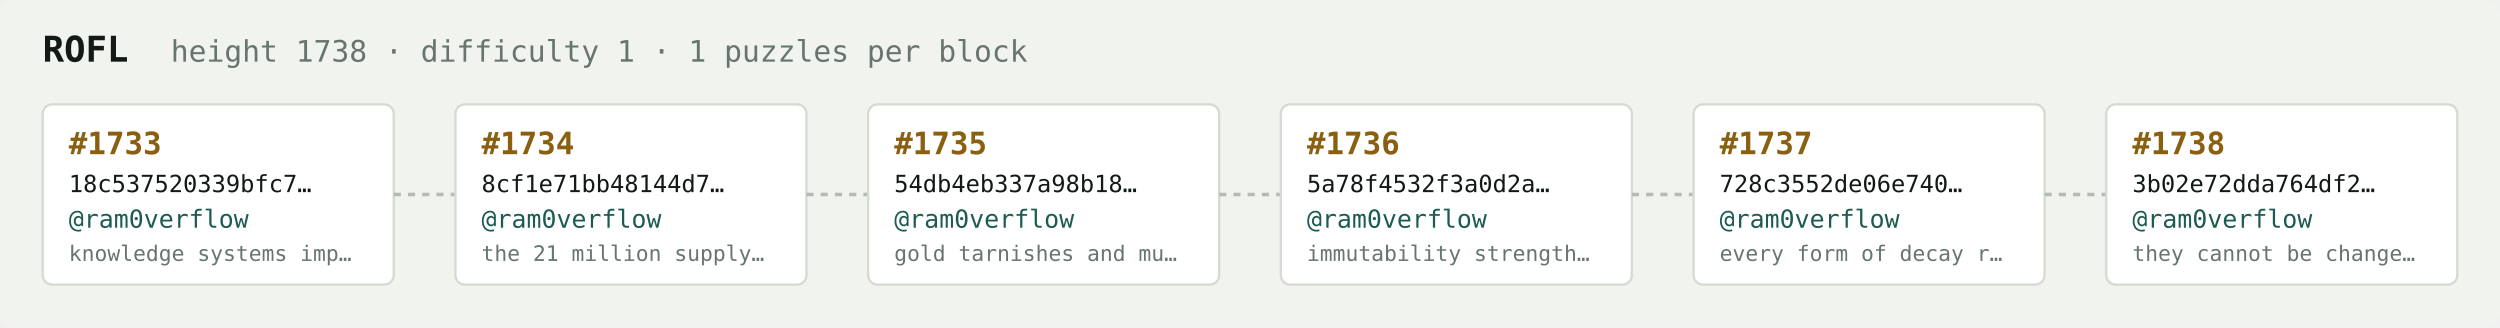
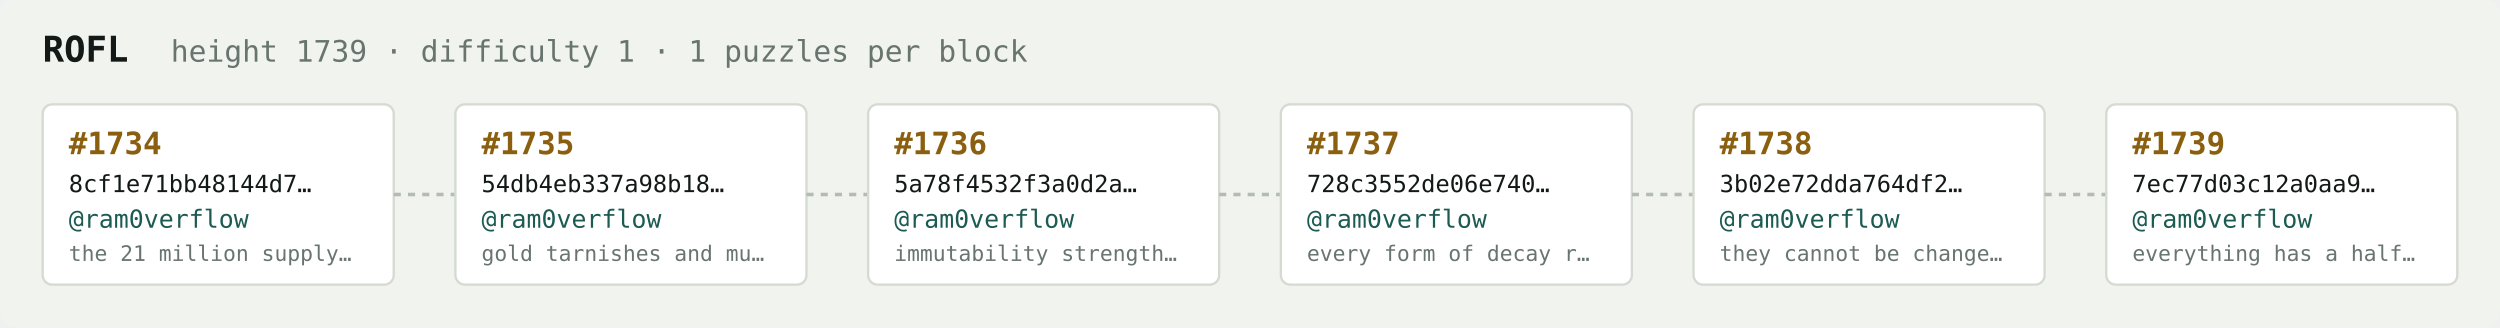
<svg xmlns="http://www.w3.org/2000/svg" width="1054" height="138" viewBox="0 0 1054 138" font-family="ui-monospace,SFMono-Regular,Menlo,monospace">
  <rect fill="#f1f3ef" width="1054" height="138" rx="6" />
  <text x="18" y="26" fill="#121916" font-size="15" font-weight="700">ROFL</text>
-   <text x="72" y="26" fill="#68746e" font-size="12.5">height 1738 · difficulty 1 · 1 puzzles per block</text>
+   <text x="72" y="26" fill="#68746e" font-size="12.5">height 1739 · difficulty 1 · 1 puzzles per block</text>
  <rect x="18" y="44" width="148" height="76" rx="4" fill="#ffffff" stroke="#d5dbd2" stroke-width="1" />
-   <text x="29" y="65" fill="#8a5f10" font-size="13" font-weight="700">#1733</text>
-   <text x="29" y="81" fill="#121916" font-size="10">18c537520339bfc7…</text>
+   <text x="29" y="65" fill="#8a5f10" font-size="13" font-weight="700">#1734</text>
+   <text x="29" y="81" fill="#121916" font-size="10">8cf1e71bb48144d7…</text>
  <text x="29" y="96" fill="#1c5b52" font-size="10.5">@ram0verflow</text>
-   <text x="29" y="110" fill="#68746e" font-size="9">knowledge systems imp…</text>
+   <text x="29" y="110" fill="#68746e" font-size="9">the 21 million supply…</text>
  <line x1="166" y1="82.0" x2="192" y2="82.0" stroke="#b3bcb4" stroke-width="1.5" stroke-dasharray="3 3" />
  <rect x="192" y="44" width="148" height="76" rx="4" fill="#ffffff" stroke="#d5dbd2" stroke-width="1" />
-   <text x="203" y="65" fill="#8a5f10" font-size="13" font-weight="700">#1734</text>
-   <text x="203" y="81" fill="#121916" font-size="10">8cf1e71bb48144d7…</text>
+   <text x="203" y="65" fill="#8a5f10" font-size="13" font-weight="700">#1735</text>
+   <text x="203" y="81" fill="#121916" font-size="10">54db4eb337a98b18…</text>
  <text x="203" y="96" fill="#1c5b52" font-size="10.5">@ram0verflow</text>
-   <text x="203" y="110" fill="#68746e" font-size="9">the 21 million supply…</text>
+   <text x="203" y="110" fill="#68746e" font-size="9">gold tarnishes and mu…</text>
  <line x1="340" y1="82.0" x2="366" y2="82.0" stroke="#b3bcb4" stroke-width="1.5" stroke-dasharray="3 3" />
  <rect x="366" y="44" width="148" height="76" rx="4" fill="#ffffff" stroke="#d5dbd2" stroke-width="1" />
-   <text x="377" y="65" fill="#8a5f10" font-size="13" font-weight="700">#1735</text>
-   <text x="377" y="81" fill="#121916" font-size="10">54db4eb337a98b18…</text>
+   <text x="377" y="65" fill="#8a5f10" font-size="13" font-weight="700">#1736</text>
+   <text x="377" y="81" fill="#121916" font-size="10">5a78f4532f3a0d2a…</text>
  <text x="377" y="96" fill="#1c5b52" font-size="10.5">@ram0verflow</text>
-   <text x="377" y="110" fill="#68746e" font-size="9">gold tarnishes and mu…</text>
+   <text x="377" y="110" fill="#68746e" font-size="9">immutability strength…</text>
  <line x1="514" y1="82.0" x2="540" y2="82.0" stroke="#b3bcb4" stroke-width="1.5" stroke-dasharray="3 3" />
  <rect x="540" y="44" width="148" height="76" rx="4" fill="#ffffff" stroke="#d5dbd2" stroke-width="1" />
-   <text x="551" y="65" fill="#8a5f10" font-size="13" font-weight="700">#1736</text>
-   <text x="551" y="81" fill="#121916" font-size="10">5a78f4532f3a0d2a…</text>
+   <text x="551" y="65" fill="#8a5f10" font-size="13" font-weight="700">#1737</text>
+   <text x="551" y="81" fill="#121916" font-size="10">728c3552de06e740…</text>
  <text x="551" y="96" fill="#1c5b52" font-size="10.5">@ram0verflow</text>
-   <text x="551" y="110" fill="#68746e" font-size="9">immutability strength…</text>
+   <text x="551" y="110" fill="#68746e" font-size="9">every form of decay r…</text>
  <line x1="688" y1="82.0" x2="714" y2="82.0" stroke="#b3bcb4" stroke-width="1.5" stroke-dasharray="3 3" />
  <rect x="714" y="44" width="148" height="76" rx="4" fill="#ffffff" stroke="#d5dbd2" stroke-width="1" />
-   <text x="725" y="65" fill="#8a5f10" font-size="13" font-weight="700">#1737</text>
-   <text x="725" y="81" fill="#121916" font-size="10">728c3552de06e740…</text>
+   <text x="725" y="65" fill="#8a5f10" font-size="13" font-weight="700">#1738</text>
+   <text x="725" y="81" fill="#121916" font-size="10">3b02e72dda764df2…</text>
  <text x="725" y="96" fill="#1c5b52" font-size="10.5">@ram0verflow</text>
-   <text x="725" y="110" fill="#68746e" font-size="9">every form of decay r…</text>
+   <text x="725" y="110" fill="#68746e" font-size="9">they cannot be change…</text>
  <line x1="862" y1="82.0" x2="888" y2="82.0" stroke="#b3bcb4" stroke-width="1.5" stroke-dasharray="3 3" />
  <rect x="888" y="44" width="148" height="76" rx="4" fill="#ffffff" stroke="#d5dbd2" stroke-width="1" />
-   <text x="899" y="65" fill="#8a5f10" font-size="13" font-weight="700">#1738</text>
-   <text x="899" y="81" fill="#121916" font-size="10">3b02e72dda764df2…</text>
+   <text x="899" y="65" fill="#8a5f10" font-size="13" font-weight="700">#1739</text>
+   <text x="899" y="81" fill="#121916" font-size="10">7ec77d03c12a0aa9…</text>
  <text x="899" y="96" fill="#1c5b52" font-size="10.5">@ram0verflow</text>
-   <text x="899" y="110" fill="#68746e" font-size="9">they cannot be change…</text>
+   <text x="899" y="110" fill="#68746e" font-size="9">everything has a half…</text>
</svg>
